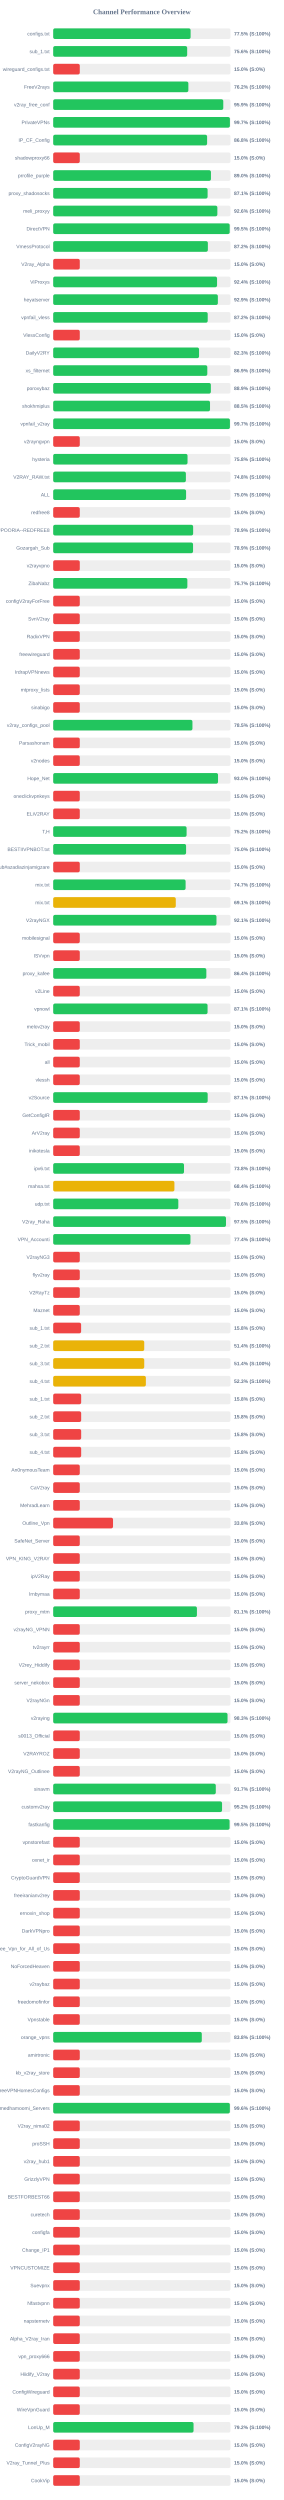
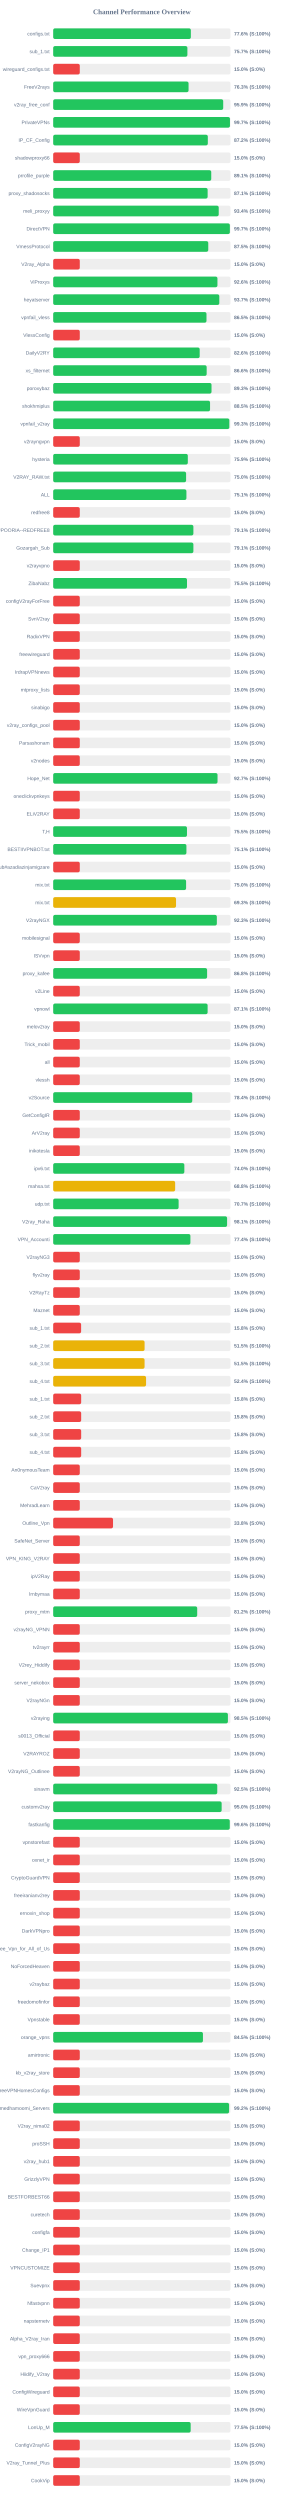
<svg xmlns="http://www.w3.org/2000/svg" width="800" height="7050" version="1.1">
  <style>
        .row { font: 14px Arial; fill: #64748b; }
        .score { font: bold 14px Arial; fill: #64748b; }
    </style>
  <text x="400" y="40" text-anchor="middle" font-size="20px" font-weight="bold" fill="#64748b">Channel Performance Overview</text>
  <rect x="150" y="80" width="500" height="30" fill="#eee" rx="5" />
-   <rect x="150" y="80" width="387.5" height="30" fill="#22c55e" rx="5" />
+   <rect x="150" y="80" width="388.2" height="30" fill="#22c55e" rx="5" />
  <text x="140" y="100" text-anchor="end" class="row">configs.txt</text>
-   <text x="660" y="100" text-anchor="start" class="score">77.5% (S:100%)</text>
+   <text x="660" y="100" text-anchor="start" class="score">77.6% (S:100%)</text>
  <rect x="150" y="130" width="500" height="30" fill="#eee" rx="5" />
-   <rect x="150" y="130" width="377.85" height="30" fill="#22c55e" rx="5" />
+   <rect x="150" y="130" width="378.45" height="30" fill="#22c55e" rx="5" />
  <text x="140" y="150" text-anchor="end" class="row">sub_1.txt</text>
-   <text x="660" y="150" text-anchor="start" class="score">75.6% (S:100%)</text>
+   <text x="660" y="150" text-anchor="start" class="score">75.7% (S:100%)</text>
  <rect x="150" y="180" width="500" height="30" fill="#eee" rx="5" />
  <rect x="150" y="180" width="75.0" height="30" fill="#ef4444" rx="5" />
  <text x="140" y="200" text-anchor="end" class="row">wireguard_configs.txt</text>
  <text x="660" y="200" text-anchor="start" class="score">15.0% (S:0%)</text>
  <rect x="150" y="230" width="500" height="30" fill="#eee" rx="5" />
-   <rect x="150" y="230" width="381.2" height="30" fill="#22c55e" rx="5" />
+   <rect x="150" y="230" width="381.75" height="30" fill="#22c55e" rx="5" />
  <text x="140" y="250" text-anchor="end" class="row">FreeV2rays</text>
-   <text x="660" y="250" text-anchor="start" class="score">76.2% (S:100%)</text>
+   <text x="660" y="250" text-anchor="start" class="score">76.3% (S:100%)</text>
  <rect x="150" y="280" width="500" height="30" fill="#eee" rx="5" />
-   <rect x="150" y="280" width="479.65" height="30" fill="#22c55e" rx="5" />
+   <rect x="150" y="280" width="479.45" height="30" fill="#22c55e" rx="5" />
  <text x="140" y="300" text-anchor="end" class="row">v2ray_free_conf</text>
  <text x="660" y="300" text-anchor="start" class="score">95.9% (S:100%)</text>
  <rect x="150" y="330" width="500" height="30" fill="#eee" rx="5" />
-   <rect x="150" y="330" width="498.35" height="30" fill="#22c55e" rx="5" />
+   <rect x="150" y="330" width="498.5" height="30" fill="#22c55e" rx="5" />
  <text x="140" y="350" text-anchor="end" class="row">PrivateVPNs</text>
  <text x="660" y="350" text-anchor="start" class="score">99.7% (S:100%)</text>
  <rect x="150" y="380" width="500" height="30" fill="#eee" rx="5" />
-   <rect x="150" y="380" width="434.05" height="30" fill="#22c55e" rx="5" />
+   <rect x="150" y="380" width="436.05" height="30" fill="#22c55e" rx="5" />
  <text x="140" y="400" text-anchor="end" class="row">IP_CF_Config</text>
-   <text x="660" y="400" text-anchor="start" class="score">86.8% (S:100%)</text>
+   <text x="660" y="400" text-anchor="start" class="score">87.2% (S:100%)</text>
  <rect x="150" y="430" width="500" height="30" fill="#eee" rx="5" />
  <rect x="150" y="430" width="75.0" height="30" fill="#ef4444" rx="5" />
  <text x="140" y="450" text-anchor="end" class="row">shadowproxy66</text>
  <text x="660" y="450" text-anchor="start" class="score">15.0% (S:0%)</text>
  <rect x="150" y="480" width="500" height="30" fill="#eee" rx="5" />
-   <rect x="150" y="480" width="444.85" height="30" fill="#22c55e" rx="5" />
+   <rect x="150" y="480" width="445.7" height="30" fill="#22c55e" rx="5" />
  <text x="140" y="500" text-anchor="end" class="row">prrofile_purple</text>
-   <text x="660" y="500" text-anchor="start" class="score">89.0% (S:100%)</text>
+   <text x="660" y="500" text-anchor="start" class="score">89.1% (S:100%)</text>
  <rect x="150" y="530" width="500" height="30" fill="#eee" rx="5" />
-   <rect x="150" y="530" width="435.45" height="30" fill="#22c55e" rx="5" />
+   <rect x="150" y="530" width="435.55" height="30" fill="#22c55e" rx="5" />
  <text x="140" y="550" text-anchor="end" class="row">proxy_shadosocks</text>
  <text x="660" y="550" text-anchor="start" class="score">87.1% (S:100%)</text>
  <rect x="150" y="580" width="500" height="30" fill="#eee" rx="5" />
-   <rect x="150" y="580" width="462.95" height="30" fill="#22c55e" rx="5" />
+   <rect x="150" y="580" width="466.8" height="30" fill="#22c55e" rx="5" />
  <text x="140" y="600" text-anchor="end" class="row">meli_proxyy</text>
-   <text x="660" y="600" text-anchor="start" class="score">92.6% (S:100%)</text>
+   <text x="660" y="600" text-anchor="start" class="score">93.4% (S:100%)</text>
  <rect x="150" y="630" width="500" height="30" fill="#eee" rx="5" />
-   <rect x="150" y="630" width="497.75" height="30" fill="#22c55e" rx="5" />
+   <rect x="150" y="630" width="498.25" height="30" fill="#22c55e" rx="5" />
  <text x="140" y="650" text-anchor="end" class="row">DirectVPN</text>
-   <text x="660" y="650" text-anchor="start" class="score">99.5% (S:100%)</text>
+   <text x="660" y="650" text-anchor="start" class="score">99.7% (S:100%)</text>
  <rect x="150" y="680" width="500" height="30" fill="#eee" rx="5" />
-   <rect x="150" y="680" width="436.2" height="30" fill="#22c55e" rx="5" />
+   <rect x="150" y="680" width="437.3" height="30" fill="#22c55e" rx="5" />
  <text x="140" y="700" text-anchor="end" class="row">VmessProtocol</text>
-   <text x="660" y="700" text-anchor="start" class="score">87.2% (S:100%)</text>
+   <text x="660" y="700" text-anchor="start" class="score">87.5% (S:100%)</text>
  <rect x="150" y="730" width="500" height="30" fill="#eee" rx="5" />
  <rect x="150" y="730" width="75.0" height="30" fill="#ef4444" rx="5" />
  <text x="140" y="750" text-anchor="end" class="row">V2ray_Alpha</text>
  <text x="660" y="750" text-anchor="start" class="score">15.0% (S:0%)</text>
  <rect x="150" y="780" width="500" height="30" fill="#eee" rx="5" />
-   <rect x="150" y="780" width="462.1" height="30" fill="#22c55e" rx="5" />
+   <rect x="150" y="780" width="463.2" height="30" fill="#22c55e" rx="5" />
  <text x="140" y="800" text-anchor="end" class="row">ViProxys</text>
-   <text x="660" y="800" text-anchor="start" class="score">92.4% (S:100%)</text>
+   <text x="660" y="800" text-anchor="start" class="score">92.6% (S:100%)</text>
  <rect x="150" y="830" width="500" height="30" fill="#eee" rx="5" />
-   <rect x="150" y="830" width="464.4" height="30" fill="#22c55e" rx="5" />
+   <rect x="150" y="830" width="468.45" height="30" fill="#22c55e" rx="5" />
  <text x="140" y="850" text-anchor="end" class="row">heyatserver</text>
-   <text x="660" y="850" text-anchor="start" class="score">92.9% (S:100%)</text>
+   <text x="660" y="850" text-anchor="start" class="score">93.7% (S:100%)</text>
  <rect x="150" y="880" width="500" height="30" fill="#eee" rx="5" />
-   <rect x="150" y="880" width="435.75" height="30" fill="#22c55e" rx="5" />
+   <rect x="150" y="880" width="432.3" height="30" fill="#22c55e" rx="5" />
  <text x="140" y="900" text-anchor="end" class="row">vpnfail_vless</text>
-   <text x="660" y="900" text-anchor="start" class="score">87.2% (S:100%)</text>
+   <text x="660" y="900" text-anchor="start" class="score">86.5% (S:100%)</text>
  <rect x="150" y="930" width="500" height="30" fill="#eee" rx="5" />
  <rect x="150" y="930" width="75.0" height="30" fill="#ef4444" rx="5" />
  <text x="140" y="950" text-anchor="end" class="row">VlessConfig</text>
  <text x="660" y="950" text-anchor="start" class="score">15.0% (S:0%)</text>
  <rect x="150" y="980" width="500" height="30" fill="#eee" rx="5" />
-   <rect x="150" y="980" width="411.35" height="30" fill="#22c55e" rx="5" />
+   <rect x="150" y="980" width="413.15" height="30" fill="#22c55e" rx="5" />
  <text x="140" y="1000" text-anchor="end" class="row">DailyV2RY</text>
-   <text x="660" y="1000" text-anchor="start" class="score">82.3% (S:100%)</text>
+   <text x="660" y="1000" text-anchor="start" class="score">82.6% (S:100%)</text>
  <rect x="150" y="1030" width="500" height="30" fill="#eee" rx="5" />
-   <rect x="150" y="1030" width="434.6" height="30" fill="#22c55e" rx="5" />
+   <rect x="150" y="1030" width="432.8" height="30" fill="#22c55e" rx="5" />
  <text x="140" y="1050" text-anchor="end" class="row">xs_filternet</text>
-   <text x="660" y="1050" text-anchor="start" class="score">86.9% (S:100%)</text>
+   <text x="660" y="1050" text-anchor="start" class="score">86.6% (S:100%)</text>
  <rect x="150" y="1080" width="500" height="30" fill="#eee" rx="5" />
-   <rect x="150" y="1080" width="444.6" height="30" fill="#22c55e" rx="5" />
+   <rect x="150" y="1080" width="446.5" height="30" fill="#22c55e" rx="5" />
  <text x="140" y="1100" text-anchor="end" class="row">poroxybaz</text>
-   <text x="660" y="1100" text-anchor="start" class="score">88.9% (S:100%)</text>
+   <text x="660" y="1100" text-anchor="start" class="score">89.3% (S:100%)</text>
  <rect x="150" y="1130" width="500" height="30" fill="#eee" rx="5" />
-   <rect x="150" y="1130" width="442.25" height="30" fill="#22c55e" rx="5" />
+   <rect x="150" y="1130" width="442.35" height="30" fill="#22c55e" rx="5" />
  <text x="140" y="1150" text-anchor="end" class="row">shokhmiplus</text>
  <text x="660" y="1150" text-anchor="start" class="score">88.5% (S:100%)</text>
  <rect x="150" y="1180" width="500" height="30" fill="#eee" rx="5" />
-   <rect x="150" y="1180" width="498.4" height="30" fill="#22c55e" rx="5" />
+   <rect x="150" y="1180" width="496.7" height="30" fill="#22c55e" rx="5" />
  <text x="140" y="1200" text-anchor="end" class="row">vpnfail_v2ray</text>
-   <text x="660" y="1200" text-anchor="start" class="score">99.7% (S:100%)</text>
+   <text x="660" y="1200" text-anchor="start" class="score">99.3% (S:100%)</text>
  <rect x="150" y="1230" width="500" height="30" fill="#eee" rx="5" />
  <rect x="150" y="1230" width="75.0" height="30" fill="#ef4444" rx="5" />
  <text x="140" y="1250" text-anchor="end" class="row">v2rayngvpn</text>
  <text x="660" y="1250" text-anchor="start" class="score">15.0% (S:0%)</text>
  <rect x="150" y="1280" width="500" height="30" fill="#eee" rx="5" />
-   <rect x="150" y="1280" width="378.85" height="30" fill="#22c55e" rx="5" />
+   <rect x="150" y="1280" width="379.65" height="30" fill="#22c55e" rx="5" />
  <text x="140" y="1300" text-anchor="end" class="row">hysteria</text>
-   <text x="660" y="1300" text-anchor="start" class="score">75.8% (S:100%)</text>
+   <text x="660" y="1300" text-anchor="start" class="score">75.9% (S:100%)</text>
  <rect x="150" y="1330" width="500" height="30" fill="#eee" rx="5" />
-   <rect x="150" y="1330" width="374.2" height="30" fill="#22c55e" rx="5" />
+   <rect x="150" y="1330" width="374.8" height="30" fill="#22c55e" rx="5" />
  <text x="140" y="1350" text-anchor="end" class="row">V2RAY_RAW.txt</text>
-   <text x="660" y="1350" text-anchor="start" class="score">74.8% (S:100%)</text>
+   <text x="660" y="1350" text-anchor="start" class="score">75.0% (S:100%)</text>
  <rect x="150" y="1380" width="500" height="30" fill="#eee" rx="5" />
-   <rect x="150" y="1380" width="374.75" height="30" fill="#22c55e" rx="5" />
+   <rect x="150" y="1380" width="375.7" height="30" fill="#22c55e" rx="5" />
  <text x="140" y="1400" text-anchor="end" class="row">ALL</text>
-   <text x="660" y="1400" text-anchor="start" class="score">75.0% (S:100%)</text>
+   <text x="660" y="1400" text-anchor="start" class="score">75.1% (S:100%)</text>
  <rect x="150" y="1430" width="500" height="30" fill="#eee" rx="5" />
  <rect x="150" y="1430" width="75.0" height="30" fill="#ef4444" rx="5" />
  <text x="140" y="1450" text-anchor="end" class="row">redfree8</text>
  <text x="660" y="1450" text-anchor="start" class="score">15.0% (S:0%)</text>
  <rect x="150" y="1480" width="500" height="30" fill="#eee" rx="5" />
-   <rect x="150" y="1480" width="394.65" height="30" fill="#22c55e" rx="5" />
+   <rect x="150" y="1480" width="395.35" height="30" fill="#22c55e" rx="5" />
  <text x="140" y="1500" text-anchor="end" class="row">POORIA--REDFREE8.txt#POORIA--REDFREE8</text>
-   <text x="660" y="1500" text-anchor="start" class="score">78.9% (S:100%)</text>
+   <text x="660" y="1500" text-anchor="start" class="score">79.1% (S:100%)</text>
  <rect x="150" y="1530" width="500" height="30" fill="#eee" rx="5" />
-   <rect x="150" y="1530" width="394.4" height="30" fill="#22c55e" rx="5" />
+   <rect x="150" y="1530" width="395.35" height="30" fill="#22c55e" rx="5" />
  <text x="140" y="1550" text-anchor="end" class="row">Gozargah_Sub</text>
-   <text x="660" y="1550" text-anchor="start" class="score">78.9% (S:100%)</text>
+   <text x="660" y="1550" text-anchor="start" class="score">79.1% (S:100%)</text>
  <rect x="150" y="1580" width="500" height="30" fill="#eee" rx="5" />
  <rect x="150" y="1580" width="75.0" height="30" fill="#ef4444" rx="5" />
  <text x="140" y="1600" text-anchor="end" class="row">v2rayvpno</text>
  <text x="660" y="1600" text-anchor="start" class="score">15.0% (S:0%)</text>
  <rect x="150" y="1630" width="500" height="30" fill="#eee" rx="5" />
-   <rect x="150" y="1630" width="378.35" height="30" fill="#22c55e" rx="5" />
+   <rect x="150" y="1630" width="377.35" height="30" fill="#22c55e" rx="5" />
  <text x="140" y="1650" text-anchor="end" class="row">ZibaNabz</text>
-   <text x="660" y="1650" text-anchor="start" class="score">75.7% (S:100%)</text>
+   <text x="660" y="1650" text-anchor="start" class="score">75.5% (S:100%)</text>
  <rect x="150" y="1680" width="500" height="30" fill="#eee" rx="5" />
  <rect x="150" y="1680" width="75.0" height="30" fill="#ef4444" rx="5" />
  <text x="140" y="1700" text-anchor="end" class="row">configV2rayForFree</text>
  <text x="660" y="1700" text-anchor="start" class="score">15.0% (S:0%)</text>
  <rect x="150" y="1730" width="500" height="30" fill="#eee" rx="5" />
  <rect x="150" y="1730" width="75.0" height="30" fill="#ef4444" rx="5" />
  <text x="140" y="1750" text-anchor="end" class="row">SvnV2ray</text>
  <text x="660" y="1750" text-anchor="start" class="score">15.0% (S:0%)</text>
  <rect x="150" y="1780" width="500" height="30" fill="#eee" rx="5" />
  <rect x="150" y="1780" width="75.0" height="30" fill="#ef4444" rx="5" />
  <text x="140" y="1800" text-anchor="end" class="row">RadixVPN</text>
  <text x="660" y="1800" text-anchor="start" class="score">15.0% (S:0%)</text>
  <rect x="150" y="1830" width="500" height="30" fill="#eee" rx="5" />
  <rect x="150" y="1830" width="75.0" height="30" fill="#ef4444" rx="5" />
  <text x="140" y="1850" text-anchor="end" class="row">freewireguard</text>
  <text x="660" y="1850" text-anchor="start" class="score">15.0% (S:0%)</text>
  <rect x="150" y="1880" width="500" height="30" fill="#eee" rx="5" />
  <rect x="150" y="1880" width="75.0" height="30" fill="#ef4444" rx="5" />
  <text x="140" y="1900" text-anchor="end" class="row">IrdrapVPNnews</text>
  <text x="660" y="1900" text-anchor="start" class="score">15.0% (S:0%)</text>
  <rect x="150" y="1930" width="500" height="30" fill="#eee" rx="5" />
  <rect x="150" y="1930" width="75.0" height="30" fill="#ef4444" rx="5" />
  <text x="140" y="1950" text-anchor="end" class="row">mtproxy_lists</text>
  <text x="660" y="1950" text-anchor="start" class="score">15.0% (S:0%)</text>
  <rect x="150" y="1980" width="500" height="30" fill="#eee" rx="5" />
  <rect x="150" y="1980" width="75.0" height="30" fill="#ef4444" rx="5" />
  <text x="140" y="2000" text-anchor="end" class="row">sinabigo</text>
  <text x="660" y="2000" text-anchor="start" class="score">15.0% (S:0%)</text>
  <rect x="150" y="2030" width="500" height="30" fill="#eee" rx="5" />
-   <rect x="150" y="2030" width="392.7" height="30" fill="#22c55e" rx="5" />
+   <rect x="150" y="2030" width="75.0" height="30" fill="#ef4444" rx="5" />
  <text x="140" y="2050" text-anchor="end" class="row">v2ray_configs_pool</text>
-   <text x="660" y="2050" text-anchor="start" class="score">78.5% (S:100%)</text>
+   <text x="660" y="2050" text-anchor="start" class="score">15.0% (S:0%)</text>
  <rect x="150" y="2080" width="500" height="30" fill="#eee" rx="5" />
  <rect x="150" y="2080" width="75.0" height="30" fill="#ef4444" rx="5" />
  <text x="140" y="2100" text-anchor="end" class="row">Parsashonam</text>
  <text x="660" y="2100" text-anchor="start" class="score">15.0% (S:0%)</text>
  <rect x="150" y="2130" width="500" height="30" fill="#eee" rx="5" />
  <rect x="150" y="2130" width="75.0" height="30" fill="#ef4444" rx="5" />
  <text x="140" y="2150" text-anchor="end" class="row">v2nodes</text>
  <text x="660" y="2150" text-anchor="start" class="score">15.0% (S:0%)</text>
  <rect x="150" y="2180" width="500" height="30" fill="#eee" rx="5" />
-   <rect x="150" y="2180" width="464.85" height="30" fill="#22c55e" rx="5" />
+   <rect x="150" y="2180" width="463.45" height="30" fill="#22c55e" rx="5" />
  <text x="140" y="2200" text-anchor="end" class="row">Hope_Net</text>
-   <text x="660" y="2200" text-anchor="start" class="score">93.0% (S:100%)</text>
+   <text x="660" y="2200" text-anchor="start" class="score">92.7% (S:100%)</text>
  <rect x="150" y="2230" width="500" height="30" fill="#eee" rx="5" />
  <rect x="150" y="2230" width="75.0" height="30" fill="#ef4444" rx="5" />
  <text x="140" y="2250" text-anchor="end" class="row">oneclickvpnkeys</text>
  <text x="660" y="2250" text-anchor="start" class="score">15.0% (S:0%)</text>
  <rect x="150" y="2280" width="500" height="30" fill="#eee" rx="5" />
  <rect x="150" y="2280" width="75.0" height="30" fill="#ef4444" rx="5" />
  <text x="140" y="2300" text-anchor="end" class="row">ELiV2RAY</text>
  <text x="660" y="2300" text-anchor="start" class="score">15.0% (S:0%)</text>
  <rect x="150" y="2330" width="500" height="30" fill="#eee" rx="5" />
-   <rect x="150" y="2330" width="376.2" height="30" fill="#22c55e" rx="5" />
+   <rect x="150" y="2330" width="377.3" height="30" fill="#22c55e" rx="5" />
  <text x="140" y="2350" text-anchor="end" class="row">T,H</text>
-   <text x="660" y="2350" text-anchor="start" class="score">75.2% (S:100%)</text>
+   <text x="660" y="2350" text-anchor="start" class="score">75.5% (S:100%)</text>
  <rect x="150" y="2380" width="500" height="30" fill="#eee" rx="5" />
-   <rect x="150" y="2380" width="374.75" height="30" fill="#22c55e" rx="5" />
+   <rect x="150" y="2380" width="375.7" height="30" fill="#22c55e" rx="5" />
  <text x="140" y="2400" text-anchor="end" class="row">BESTIIVPNBOT.txt</text>
-   <text x="660" y="2400" text-anchor="start" class="score">75.0% (S:100%)</text>
+   <text x="660" y="2400" text-anchor="start" class="score">75.1% (S:100%)</text>
  <rect x="150" y="2430" width="500" height="30" fill="#eee" rx="5" />
  <rect x="150" y="2430" width="75.0" height="30" fill="#ef4444" rx="5" />
  <text x="140" y="2450" text-anchor="end" class="row">Sub#azadiazinjamigzare</text>
  <text x="660" y="2450" text-anchor="start" class="score">15.0% (S:0%)</text>
  <rect x="150" y="2480" width="500" height="30" fill="#eee" rx="5" />
-   <rect x="150" y="2480" width="373.4" height="30" fill="#22c55e" rx="5" />
+   <rect x="150" y="2480" width="374.8" height="30" fill="#22c55e" rx="5" />
  <text x="140" y="2500" text-anchor="end" class="row">mix.txt</text>
-   <text x="660" y="2500" text-anchor="start" class="score">74.7% (S:100%)</text>
+   <text x="660" y="2500" text-anchor="start" class="score">75.0% (S:100%)</text>
  <rect x="150" y="2530" width="500" height="30" fill="#eee" rx="5" />
-   <rect x="150" y="2530" width="345.7" height="30" fill="#eab308" rx="5" />
+   <rect x="150" y="2530" width="346.4" height="30" fill="#eab308" rx="5" />
  <text x="140" y="2550" text-anchor="end" class="row">mix.txt</text>
-   <text x="660" y="2550" text-anchor="start" class="score">69.1% (S:100%)</text>
+   <text x="660" y="2550" text-anchor="start" class="score">69.3% (S:100%)</text>
  <rect x="150" y="2580" width="500" height="30" fill="#eee" rx="5" />
-   <rect x="150" y="2580" width="460.45" height="30" fill="#22c55e" rx="5" />
+   <rect x="150" y="2580" width="461.5" height="30" fill="#22c55e" rx="5" />
  <text x="140" y="2600" text-anchor="end" class="row">V2rayNGX</text>
-   <text x="660" y="2600" text-anchor="start" class="score">92.1% (S:100%)</text>
+   <text x="660" y="2600" text-anchor="start" class="score">92.3% (S:100%)</text>
  <rect x="150" y="2630" width="500" height="30" fill="#eee" rx="5" />
  <rect x="150" y="2630" width="75.0" height="30" fill="#ef4444" rx="5" />
  <text x="140" y="2650" text-anchor="end" class="row">mobilesignal</text>
  <text x="660" y="2650" text-anchor="start" class="score">15.0% (S:0%)</text>
  <rect x="150" y="2680" width="500" height="30" fill="#eee" rx="5" />
  <rect x="150" y="2680" width="75.0" height="30" fill="#ef4444" rx="5" />
  <text x="140" y="2700" text-anchor="end" class="row">ISVvpn</text>
  <text x="660" y="2700" text-anchor="start" class="score">15.0% (S:0%)</text>
  <rect x="150" y="2730" width="500" height="30" fill="#eee" rx="5" />
-   <rect x="150" y="2730" width="431.9" height="30" fill="#22c55e" rx="5" />
+   <rect x="150" y="2730" width="434.05" height="30" fill="#22c55e" rx="5" />
  <text x="140" y="2750" text-anchor="end" class="row">proxy_kafee</text>
-   <text x="660" y="2750" text-anchor="start" class="score">86.4% (S:100%)</text>
+   <text x="660" y="2750" text-anchor="start" class="score">86.8% (S:100%)</text>
  <rect x="150" y="2780" width="500" height="30" fill="#eee" rx="5" />
  <rect x="150" y="2780" width="75.0" height="30" fill="#ef4444" rx="5" />
  <text x="140" y="2800" text-anchor="end" class="row">v2Line</text>
  <text x="660" y="2800" text-anchor="start" class="score">15.0% (S:0%)</text>
  <rect x="150" y="2830" width="500" height="30" fill="#eee" rx="5" />
-   <rect x="150" y="2830" width="435.35" height="30" fill="#22c55e" rx="5" />
+   <rect x="150" y="2830" width="435.5" height="30" fill="#22c55e" rx="5" />
  <text x="140" y="2850" text-anchor="end" class="row">vpnowl</text>
  <text x="660" y="2850" text-anchor="start" class="score">87.1% (S:100%)</text>
  <rect x="150" y="2880" width="500" height="30" fill="#eee" rx="5" />
  <rect x="150" y="2880" width="75.0" height="30" fill="#ef4444" rx="5" />
  <text x="140" y="2900" text-anchor="end" class="row">melov2ray</text>
  <text x="660" y="2900" text-anchor="start" class="score">15.0% (S:0%)</text>
  <rect x="150" y="2930" width="500" height="30" fill="#eee" rx="5" />
  <rect x="150" y="2930" width="75.0" height="30" fill="#ef4444" rx="5" />
  <text x="140" y="2950" text-anchor="end" class="row">Trick_mobil</text>
  <text x="660" y="2950" text-anchor="start" class="score">15.0% (S:0%)</text>
  <rect x="150" y="2980" width="500" height="30" fill="#eee" rx="5" />
  <rect x="150" y="2980" width="75.0" height="30" fill="#ef4444" rx="5" />
  <text x="140" y="3000" text-anchor="end" class="row">all</text>
  <text x="660" y="3000" text-anchor="start" class="score">15.0% (S:0%)</text>
  <rect x="150" y="3030" width="500" height="30" fill="#eee" rx="5" />
  <rect x="150" y="3030" width="75.0" height="30" fill="#ef4444" rx="5" />
  <text x="140" y="3050" text-anchor="end" class="row">vlessh</text>
  <text x="660" y="3050" text-anchor="start" class="score">15.0% (S:0%)</text>
  <rect x="150" y="3080" width="500" height="30" fill="#eee" rx="5" />
-   <rect x="150" y="3080" width="435.65" height="30" fill="#22c55e" rx="5" />
+   <rect x="150" y="3080" width="392.15" height="30" fill="#22c55e" rx="5" />
  <text x="140" y="3100" text-anchor="end" class="row">v2Source</text>
-   <text x="660" y="3100" text-anchor="start" class="score">87.1% (S:100%)</text>
+   <text x="660" y="3100" text-anchor="start" class="score">78.4% (S:100%)</text>
  <rect x="150" y="3130" width="500" height="30" fill="#eee" rx="5" />
  <rect x="150" y="3130" width="75.0" height="30" fill="#ef4444" rx="5" />
  <text x="140" y="3150" text-anchor="end" class="row">GetConfigIR</text>
  <text x="660" y="3150" text-anchor="start" class="score">15.0% (S:0%)</text>
  <rect x="150" y="3180" width="500" height="30" fill="#eee" rx="5" />
  <rect x="150" y="3180" width="75.0" height="30" fill="#ef4444" rx="5" />
  <text x="140" y="3200" text-anchor="end" class="row">ArV2ray</text>
  <text x="660" y="3200" text-anchor="start" class="score">15.0% (S:0%)</text>
  <rect x="150" y="3230" width="500" height="30" fill="#eee" rx="5" />
  <rect x="150" y="3230" width="75.0" height="30" fill="#ef4444" rx="5" />
  <text x="140" y="3250" text-anchor="end" class="row">inikotesla</text>
  <text x="660" y="3250" text-anchor="start" class="score">15.0% (S:0%)</text>
  <rect x="150" y="3280" width="500" height="30" fill="#eee" rx="5" />
-   <rect x="150" y="3280" width="368.9" height="30" fill="#22c55e" rx="5" />
+   <rect x="150" y="3280" width="369.85" height="30" fill="#22c55e" rx="5" />
  <text x="140" y="3300" text-anchor="end" class="row">ipv6.txt</text>
-   <text x="660" y="3300" text-anchor="start" class="score">73.8% (S:100%)</text>
+   <text x="660" y="3300" text-anchor="start" class="score">74.0% (S:100%)</text>
  <rect x="150" y="3330" width="500" height="30" fill="#eee" rx="5" />
-   <rect x="150" y="3330" width="341.85" height="30" fill="#eab308" rx="5" />
+   <rect x="150" y="3330" width="343.9" height="30" fill="#eab308" rx="5" />
  <text x="140" y="3350" text-anchor="end" class="row">mahsa.txt</text>
-   <text x="660" y="3350" text-anchor="start" class="score">68.4% (S:100%)</text>
+   <text x="660" y="3350" text-anchor="start" class="score">68.8% (S:100%)</text>
  <rect x="150" y="3380" width="500" height="30" fill="#eee" rx="5" />
-   <rect x="150" y="3380" width="352.85" height="30" fill="#22c55e" rx="5" />
+   <rect x="150" y="3380" width="353.7" height="30" fill="#22c55e" rx="5" />
  <text x="140" y="3400" text-anchor="end" class="row">udp.txt</text>
-   <text x="660" y="3400" text-anchor="start" class="score">70.6% (S:100%)</text>
+   <text x="660" y="3400" text-anchor="start" class="score">70.7% (S:100%)</text>
  <rect x="150" y="3430" width="500" height="30" fill="#eee" rx="5" />
-   <rect x="150" y="3430" width="487.3" height="30" fill="#22c55e" rx="5" />
+   <rect x="150" y="3430" width="490.4" height="30" fill="#22c55e" rx="5" />
  <text x="140" y="3450" text-anchor="end" class="row">V2ray_Raha</text>
-   <text x="660" y="3450" text-anchor="start" class="score">97.5% (S:100%)</text>
+   <text x="660" y="3450" text-anchor="start" class="score">98.1% (S:100%)</text>
  <rect x="150" y="3480" width="500" height="30" fill="#eee" rx="5" />
-   <rect x="150" y="3480" width="387.1" height="30" fill="#22c55e" rx="5" />
+   <rect x="150" y="3480" width="386.95" height="30" fill="#22c55e" rx="5" />
  <text x="140" y="3500" text-anchor="end" class="row">VPN_Accounti</text>
  <text x="660" y="3500" text-anchor="start" class="score">77.4% (S:100%)</text>
  <rect x="150" y="3530" width="500" height="30" fill="#eee" rx="5" />
  <rect x="150" y="3530" width="75.0" height="30" fill="#ef4444" rx="5" />
  <text x="140" y="3550" text-anchor="end" class="row">V2rayNG3</text>
  <text x="660" y="3550" text-anchor="start" class="score">15.0% (S:0%)</text>
  <rect x="150" y="3580" width="500" height="30" fill="#eee" rx="5" />
  <rect x="150" y="3580" width="75.0" height="30" fill="#ef4444" rx="5" />
  <text x="140" y="3600" text-anchor="end" class="row">flyv2ray</text>
  <text x="660" y="3600" text-anchor="start" class="score">15.0% (S:0%)</text>
  <rect x="150" y="3630" width="500" height="30" fill="#eee" rx="5" />
  <rect x="150" y="3630" width="75.0" height="30" fill="#ef4444" rx="5" />
  <text x="140" y="3650" text-anchor="end" class="row">V2RayTz</text>
  <text x="660" y="3650" text-anchor="start" class="score">15.0% (S:0%)</text>
  <rect x="150" y="3680" width="500" height="30" fill="#eee" rx="5" />
  <rect x="150" y="3680" width="75.0" height="30" fill="#ef4444" rx="5" />
  <text x="140" y="3700" text-anchor="end" class="row">Maznet</text>
  <text x="660" y="3700" text-anchor="start" class="score">15.0% (S:0%)</text>
  <rect x="150" y="3730" width="500" height="30" fill="#eee" rx="5" />
  <rect x="150" y="3730" width="78.75" height="30" fill="#ef4444" rx="5" />
  <text x="140" y="3750" text-anchor="end" class="row">sub_1.txt</text>
  <text x="660" y="3750" text-anchor="start" class="score">15.8% (S:0%)</text>
  <rect x="150" y="3780" width="500" height="30" fill="#eee" rx="5" />
-   <rect x="150" y="3780" width="256.75" height="30" fill="#eab308" rx="5" />
+   <rect x="150" y="3780" width="257.75" height="30" fill="#eab308" rx="5" />
  <text x="140" y="3800" text-anchor="end" class="row">sub_2.txt</text>
-   <text x="660" y="3800" text-anchor="start" class="score">51.4% (S:100%)</text>
+   <text x="660" y="3800" text-anchor="start" class="score">51.5% (S:100%)</text>
  <rect x="150" y="3830" width="500" height="30" fill="#eee" rx="5" />
-   <rect x="150" y="3830" width="256.75" height="30" fill="#eab308" rx="5" />
+   <rect x="150" y="3830" width="257.7" height="30" fill="#eab308" rx="5" />
  <text x="140" y="3850" text-anchor="end" class="row">sub_3.txt</text>
-   <text x="660" y="3850" text-anchor="start" class="score">51.4% (S:100%)</text>
+   <text x="660" y="3850" text-anchor="start" class="score">51.5% (S:100%)</text>
  <rect x="150" y="3880" width="500" height="30" fill="#eee" rx="5" />
-   <rect x="150" y="3880" width="261.35" height="30" fill="#eab308" rx="5" />
+   <rect x="150" y="3880" width="261.9" height="30" fill="#eab308" rx="5" />
  <text x="140" y="3900" text-anchor="end" class="row">sub_4.txt</text>
-   <text x="660" y="3900" text-anchor="start" class="score">52.3% (S:100%)</text>
+   <text x="660" y="3900" text-anchor="start" class="score">52.4% (S:100%)</text>
  <rect x="150" y="3930" width="500" height="30" fill="#eee" rx="5" />
  <rect x="150" y="3930" width="78.9" height="30" fill="#ef4444" rx="5" />
  <text x="140" y="3950" text-anchor="end" class="row">sub_1.txt</text>
  <text x="660" y="3950" text-anchor="start" class="score">15.8% (S:0%)</text>
  <rect x="150" y="3980" width="500" height="30" fill="#eee" rx="5" />
  <rect x="150" y="3980" width="78.9" height="30" fill="#ef4444" rx="5" />
  <text x="140" y="4000" text-anchor="end" class="row">sub_2.txt</text>
  <text x="660" y="4000" text-anchor="start" class="score">15.8% (S:0%)</text>
  <rect x="150" y="4030" width="500" height="30" fill="#eee" rx="5" />
  <rect x="150" y="4030" width="78.9" height="30" fill="#ef4444" rx="5" />
  <text x="140" y="4050" text-anchor="end" class="row">sub_3.txt</text>
  <text x="660" y="4050" text-anchor="start" class="score">15.8% (S:0%)</text>
  <rect x="150" y="4080" width="500" height="30" fill="#eee" rx="5" />
  <rect x="150" y="4080" width="78.9" height="30" fill="#ef4444" rx="5" />
  <text x="140" y="4100" text-anchor="end" class="row">sub_4.txt</text>
  <text x="660" y="4100" text-anchor="start" class="score">15.8% (S:0%)</text>
  <rect x="150" y="4130" width="500" height="30" fill="#eee" rx="5" />
  <rect x="150" y="4130" width="75.0" height="30" fill="#ef4444" rx="5" />
  <text x="140" y="4150" text-anchor="end" class="row">An0nymousTeam</text>
  <text x="660" y="4150" text-anchor="start" class="score">15.0% (S:0%)</text>
  <rect x="150" y="4180" width="500" height="30" fill="#eee" rx="5" />
  <rect x="150" y="4180" width="75.0" height="30" fill="#ef4444" rx="5" />
  <text x="140" y="4200" text-anchor="end" class="row">CaV2ray</text>
  <text x="660" y="4200" text-anchor="start" class="score">15.0% (S:0%)</text>
  <rect x="150" y="4230" width="500" height="30" fill="#eee" rx="5" />
  <rect x="150" y="4230" width="75.0" height="30" fill="#ef4444" rx="5" />
  <text x="140" y="4250" text-anchor="end" class="row">MehradLearn</text>
  <text x="660" y="4250" text-anchor="start" class="score">15.0% (S:0%)</text>
  <rect x="150" y="4280" width="500" height="30" fill="#eee" rx="5" />
  <rect x="150" y="4280" width="168.75" height="30" fill="#ef4444" rx="5" />
  <text x="140" y="4300" text-anchor="end" class="row">Outline_Vpn</text>
  <text x="660" y="4300" text-anchor="start" class="score">33.8% (S:0%)</text>
  <rect x="150" y="4330" width="500" height="30" fill="#eee" rx="5" />
  <rect x="150" y="4330" width="75.0" height="30" fill="#ef4444" rx="5" />
  <text x="140" y="4350" text-anchor="end" class="row">SafeNet_Server</text>
  <text x="660" y="4350" text-anchor="start" class="score">15.0% (S:0%)</text>
  <rect x="150" y="4380" width="500" height="30" fill="#eee" rx="5" />
  <rect x="150" y="4380" width="75.0" height="30" fill="#ef4444" rx="5" />
  <text x="140" y="4400" text-anchor="end" class="row">VPN_KING_V2RAY</text>
  <text x="660" y="4400" text-anchor="start" class="score">15.0% (S:0%)</text>
  <rect x="150" y="4430" width="500" height="30" fill="#eee" rx="5" />
  <rect x="150" y="4430" width="75.0" height="30" fill="#ef4444" rx="5" />
  <text x="140" y="4450" text-anchor="end" class="row">ipV2Ray</text>
  <text x="660" y="4450" text-anchor="start" class="score">15.0% (S:0%)</text>
  <rect x="150" y="4480" width="500" height="30" fill="#eee" rx="5" />
  <rect x="150" y="4480" width="75.0" height="30" fill="#ef4444" rx="5" />
  <text x="140" y="4500" text-anchor="end" class="row">lrnbymaa</text>
  <text x="660" y="4500" text-anchor="start" class="score">15.0% (S:0%)</text>
  <rect x="150" y="4530" width="500" height="30" fill="#eee" rx="5" />
-   <rect x="150" y="4530" width="405.35" height="30" fill="#22c55e" rx="5" />
+   <rect x="150" y="4530" width="406.1" height="30" fill="#22c55e" rx="5" />
  <text x="140" y="4550" text-anchor="end" class="row">proxy_mtm</text>
-   <text x="660" y="4550" text-anchor="start" class="score">81.1% (S:100%)</text>
+   <text x="660" y="4550" text-anchor="start" class="score">81.2% (S:100%)</text>
  <rect x="150" y="4580" width="500" height="30" fill="#eee" rx="5" />
  <rect x="150" y="4580" width="75.0" height="30" fill="#ef4444" rx="5" />
  <text x="140" y="4600" text-anchor="end" class="row">v2rayNG_VPNN</text>
  <text x="660" y="4600" text-anchor="start" class="score">15.0% (S:0%)</text>
  <rect x="150" y="4630" width="500" height="30" fill="#eee" rx="5" />
  <rect x="150" y="4630" width="75.0" height="30" fill="#ef4444" rx="5" />
  <text x="140" y="4650" text-anchor="end" class="row">tv2rayrr</text>
  <text x="660" y="4650" text-anchor="start" class="score">15.0% (S:0%)</text>
  <rect x="150" y="4680" width="500" height="30" fill="#eee" rx="5" />
  <rect x="150" y="4680" width="75.0" height="30" fill="#ef4444" rx="5" />
  <text x="140" y="4700" text-anchor="end" class="row">V2rey_Hiddify</text>
  <text x="660" y="4700" text-anchor="start" class="score">15.0% (S:0%)</text>
  <rect x="150" y="4730" width="500" height="30" fill="#eee" rx="5" />
  <rect x="150" y="4730" width="75.0" height="30" fill="#ef4444" rx="5" />
  <text x="140" y="4750" text-anchor="end" class="row">server_nekobox</text>
  <text x="660" y="4750" text-anchor="start" class="score">15.0% (S:0%)</text>
  <rect x="150" y="4780" width="500" height="30" fill="#eee" rx="5" />
  <rect x="150" y="4780" width="75.0" height="30" fill="#ef4444" rx="5" />
  <text x="140" y="4800" text-anchor="end" class="row">V2rayNGn</text>
  <text x="660" y="4800" text-anchor="start" class="score">15.0% (S:0%)</text>
  <rect x="150" y="4830" width="500" height="30" fill="#eee" rx="5" />
-   <rect x="150" y="4830" width="491.65" height="30" fill="#22c55e" rx="5" />
+   <rect x="150" y="4830" width="492.7" height="30" fill="#22c55e" rx="5" />
  <text x="140" y="4850" text-anchor="end" class="row">v2raying</text>
-   <text x="660" y="4850" text-anchor="start" class="score">98.3% (S:100%)</text>
+   <text x="660" y="4850" text-anchor="start" class="score">98.5% (S:100%)</text>
  <rect x="150" y="4880" width="500" height="30" fill="#eee" rx="5" />
  <rect x="150" y="4880" width="75.0" height="30" fill="#ef4444" rx="5" />
  <text x="140" y="4900" text-anchor="end" class="row">s0013_Official</text>
  <text x="660" y="4900" text-anchor="start" class="score">15.0% (S:0%)</text>
  <rect x="150" y="4930" width="500" height="30" fill="#eee" rx="5" />
  <rect x="150" y="4930" width="75.0" height="30" fill="#ef4444" rx="5" />
  <text x="140" y="4950" text-anchor="end" class="row">V2RAYROZ</text>
  <text x="660" y="4950" text-anchor="start" class="score">15.0% (S:0%)</text>
  <rect x="150" y="4980" width="500" height="30" fill="#eee" rx="5" />
  <rect x="150" y="4980" width="75.0" height="30" fill="#ef4444" rx="5" />
  <text x="140" y="5000" text-anchor="end" class="row">V2rayNG_Outlinee</text>
  <text x="660" y="5000" text-anchor="start" class="score">15.0% (S:0%)</text>
  <rect x="150" y="5030" width="500" height="30" fill="#eee" rx="5" />
-   <rect x="150" y="5030" width="458.55" height="30" fill="#22c55e" rx="5" />
+   <rect x="150" y="5030" width="462.7" height="30" fill="#22c55e" rx="5" />
  <text x="140" y="5050" text-anchor="end" class="row">sinavm</text>
-   <text x="660" y="5050" text-anchor="start" class="score">91.7% (S:100%)</text>
+   <text x="660" y="5050" text-anchor="start" class="score">92.5% (S:100%)</text>
  <rect x="150" y="5080" width="500" height="30" fill="#eee" rx="5" />
-   <rect x="150" y="5080" width="476.2" height="30" fill="#22c55e" rx="5" />
+   <rect x="150" y="5080" width="475.05" height="30" fill="#22c55e" rx="5" />
  <text x="140" y="5100" text-anchor="end" class="row">customv2ray</text>
-   <text x="660" y="5100" text-anchor="start" class="score">95.2% (S:100%)</text>
+   <text x="660" y="5100" text-anchor="start" class="score">95.0% (S:100%)</text>
  <rect x="150" y="5130" width="500" height="30" fill="#eee" rx="5" />
-   <rect x="150" y="5130" width="497.4" height="30" fill="#22c55e" rx="5" />
+   <rect x="150" y="5130" width="497.95" height="30" fill="#22c55e" rx="5" />
  <text x="140" y="5150" text-anchor="end" class="row">fastkanfig</text>
-   <text x="660" y="5150" text-anchor="start" class="score">99.5% (S:100%)</text>
+   <text x="660" y="5150" text-anchor="start" class="score">99.6% (S:100%)</text>
  <rect x="150" y="5180" width="500" height="30" fill="#eee" rx="5" />
  <rect x="150" y="5180" width="75.0" height="30" fill="#ef4444" rx="5" />
  <text x="140" y="5200" text-anchor="end" class="row">vpnstorefast</text>
  <text x="660" y="5200" text-anchor="start" class="score">15.0% (S:0%)</text>
  <rect x="150" y="5230" width="500" height="30" fill="#eee" rx="5" />
  <rect x="150" y="5230" width="75.0" height="30" fill="#ef4444" rx="5" />
  <text x="140" y="5250" text-anchor="end" class="row">oxnet_ir</text>
  <text x="660" y="5250" text-anchor="start" class="score">15.0% (S:0%)</text>
  <rect x="150" y="5280" width="500" height="30" fill="#eee" rx="5" />
  <rect x="150" y="5280" width="75.0" height="30" fill="#ef4444" rx="5" />
  <text x="140" y="5300" text-anchor="end" class="row">CryptoGuardVPN</text>
  <text x="660" y="5300" text-anchor="start" class="score">15.0% (S:0%)</text>
  <rect x="150" y="5330" width="500" height="30" fill="#eee" rx="5" />
  <rect x="150" y="5330" width="75.0" height="30" fill="#ef4444" rx="5" />
  <text x="140" y="5350" text-anchor="end" class="row">freeiranianv2rey</text>
  <text x="660" y="5350" text-anchor="start" class="score">15.0% (S:0%)</text>
  <rect x="150" y="5380" width="500" height="30" fill="#eee" rx="5" />
  <rect x="150" y="5380" width="75.0" height="30" fill="#ef4444" rx="5" />
  <text x="140" y="5400" text-anchor="end" class="row">ernoxin_shop</text>
  <text x="660" y="5400" text-anchor="start" class="score">15.0% (S:0%)</text>
  <rect x="150" y="5430" width="500" height="30" fill="#eee" rx="5" />
  <rect x="150" y="5430" width="75.0" height="30" fill="#ef4444" rx="5" />
  <text x="140" y="5450" text-anchor="end" class="row">DarkVPNpro</text>
  <text x="660" y="5450" text-anchor="start" class="score">15.0% (S:0%)</text>
  <rect x="150" y="5480" width="500" height="30" fill="#eee" rx="5" />
  <rect x="150" y="5480" width="75.0" height="30" fill="#ef4444" rx="5" />
  <text x="140" y="5500" text-anchor="end" class="row">Free_Vpn_for_All_of_Us</text>
  <text x="660" y="5500" text-anchor="start" class="score">15.0% (S:0%)</text>
  <rect x="150" y="5530" width="500" height="30" fill="#eee" rx="5" />
  <rect x="150" y="5530" width="75.0" height="30" fill="#ef4444" rx="5" />
  <text x="140" y="5550" text-anchor="end" class="row">NoForcedHeaven</text>
  <text x="660" y="5550" text-anchor="start" class="score">15.0% (S:0%)</text>
  <rect x="150" y="5580" width="500" height="30" fill="#eee" rx="5" />
  <rect x="150" y="5580" width="75.0" height="30" fill="#ef4444" rx="5" />
  <text x="140" y="5600" text-anchor="end" class="row">v2raybaz</text>
  <text x="660" y="5600" text-anchor="start" class="score">15.0% (S:0%)</text>
  <rect x="150" y="5630" width="500" height="30" fill="#eee" rx="5" />
  <rect x="150" y="5630" width="75.0" height="30" fill="#ef4444" rx="5" />
  <text x="140" y="5650" text-anchor="end" class="row">freedomofinfor</text>
  <text x="660" y="5650" text-anchor="start" class="score">15.0% (S:0%)</text>
  <rect x="150" y="5680" width="500" height="30" fill="#eee" rx="5" />
  <rect x="150" y="5680" width="75.0" height="30" fill="#ef4444" rx="5" />
  <text x="140" y="5700" text-anchor="end" class="row">Vpnstable</text>
  <text x="660" y="5700" text-anchor="start" class="score">15.0% (S:0%)</text>
  <rect x="150" y="5730" width="500" height="30" fill="#eee" rx="5" />
-   <rect x="150" y="5730" width="419.05" height="30" fill="#22c55e" rx="5" />
+   <rect x="150" y="5730" width="422.3" height="30" fill="#22c55e" rx="5" />
  <text x="140" y="5750" text-anchor="end" class="row">orange_vpns</text>
-   <text x="660" y="5750" text-anchor="start" class="score">83.8% (S:100%)</text>
+   <text x="660" y="5750" text-anchor="start" class="score">84.5% (S:100%)</text>
  <rect x="150" y="5780" width="500" height="30" fill="#eee" rx="5" />
  <rect x="150" y="5780" width="75.0" height="30" fill="#ef4444" rx="5" />
  <text x="140" y="5800" text-anchor="end" class="row">amirtronic</text>
  <text x="660" y="5800" text-anchor="start" class="score">15.0% (S:0%)</text>
  <rect x="150" y="5830" width="500" height="30" fill="#eee" rx="5" />
  <rect x="150" y="5830" width="75.0" height="30" fill="#ef4444" rx="5" />
  <text x="140" y="5850" text-anchor="end" class="row">kb_v2ray_store</text>
  <text x="660" y="5850" text-anchor="start" class="score">15.0% (S:0%)</text>
  <rect x="150" y="5880" width="500" height="30" fill="#eee" rx="5" />
  <rect x="150" y="5880" width="75.0" height="30" fill="#ef4444" rx="5" />
  <text x="140" y="5900" text-anchor="end" class="row">FreeVPNHomesConfigs</text>
  <text x="660" y="5900" text-anchor="start" class="score">15.0% (S:0%)</text>
  <rect x="150" y="5930" width="500" height="30" fill="#eee" rx="5" />
-   <rect x="150" y="5930" width="498.2" height="30" fill="#22c55e" rx="5" />
+   <rect x="150" y="5930" width="496.0" height="30" fill="#22c55e" rx="5" />
  <text x="140" y="5950" text-anchor="end" class="row">Ahmedhamoomi_Servers</text>
-   <text x="660" y="5950" text-anchor="start" class="score">99.6% (S:100%)</text>
+   <text x="660" y="5950" text-anchor="start" class="score">99.2% (S:100%)</text>
  <rect x="150" y="5980" width="500" height="30" fill="#eee" rx="5" />
  <rect x="150" y="5980" width="75.0" height="30" fill="#ef4444" rx="5" />
  <text x="140" y="6000" text-anchor="end" class="row">V2ray_nima02</text>
  <text x="660" y="6000" text-anchor="start" class="score">15.0% (S:0%)</text>
  <rect x="150" y="6030" width="500" height="30" fill="#eee" rx="5" />
  <rect x="150" y="6030" width="75.0" height="30" fill="#ef4444" rx="5" />
  <text x="140" y="6050" text-anchor="end" class="row">proSSH</text>
  <text x="660" y="6050" text-anchor="start" class="score">15.0% (S:0%)</text>
  <rect x="150" y="6080" width="500" height="30" fill="#eee" rx="5" />
  <rect x="150" y="6080" width="75.0" height="30" fill="#ef4444" rx="5" />
  <text x="140" y="6100" text-anchor="end" class="row">v2ray_hub1</text>
  <text x="660" y="6100" text-anchor="start" class="score">15.0% (S:0%)</text>
  <rect x="150" y="6130" width="500" height="30" fill="#eee" rx="5" />
  <rect x="150" y="6130" width="75.0" height="30" fill="#ef4444" rx="5" />
  <text x="140" y="6150" text-anchor="end" class="row">GrizzlyVPN</text>
  <text x="660" y="6150" text-anchor="start" class="score">15.0% (S:0%)</text>
  <rect x="150" y="6180" width="500" height="30" fill="#eee" rx="5" />
  <rect x="150" y="6180" width="75.0" height="30" fill="#ef4444" rx="5" />
  <text x="140" y="6200" text-anchor="end" class="row">BESTFORBEST66</text>
  <text x="660" y="6200" text-anchor="start" class="score">15.0% (S:0%)</text>
  <rect x="150" y="6230" width="500" height="30" fill="#eee" rx="5" />
  <rect x="150" y="6230" width="75.0" height="30" fill="#ef4444" rx="5" />
  <text x="140" y="6250" text-anchor="end" class="row">curetech</text>
  <text x="660" y="6250" text-anchor="start" class="score">15.0% (S:0%)</text>
  <rect x="150" y="6280" width="500" height="30" fill="#eee" rx="5" />
  <rect x="150" y="6280" width="75.0" height="30" fill="#ef4444" rx="5" />
  <text x="140" y="6300" text-anchor="end" class="row">configfa</text>
  <text x="660" y="6300" text-anchor="start" class="score">15.0% (S:0%)</text>
  <rect x="150" y="6330" width="500" height="30" fill="#eee" rx="5" />
  <rect x="150" y="6330" width="75.0" height="30" fill="#ef4444" rx="5" />
  <text x="140" y="6350" text-anchor="end" class="row">Change_IP1</text>
  <text x="660" y="6350" text-anchor="start" class="score">15.0% (S:0%)</text>
  <rect x="150" y="6380" width="500" height="30" fill="#eee" rx="5" />
  <rect x="150" y="6380" width="75.0" height="30" fill="#ef4444" rx="5" />
  <text x="140" y="6400" text-anchor="end" class="row">VPNCUSTOMIZE</text>
  <text x="660" y="6400" text-anchor="start" class="score">15.0% (S:0%)</text>
  <rect x="150" y="6430" width="500" height="30" fill="#eee" rx="5" />
  <rect x="150" y="6430" width="75.0" height="30" fill="#ef4444" rx="5" />
  <text x="140" y="6450" text-anchor="end" class="row">Suevpnx</text>
  <text x="660" y="6450" text-anchor="start" class="score">15.0% (S:0%)</text>
  <rect x="150" y="6480" width="500" height="30" fill="#eee" rx="5" />
  <rect x="150" y="6480" width="75.0" height="30" fill="#ef4444" rx="5" />
  <text x="140" y="6500" text-anchor="end" class="row">Nfastvpnn</text>
  <text x="660" y="6500" text-anchor="start" class="score">15.0% (S:0%)</text>
  <rect x="150" y="6530" width="500" height="30" fill="#eee" rx="5" />
  <rect x="150" y="6530" width="75.0" height="30" fill="#ef4444" rx="5" />
  <text x="140" y="6550" text-anchor="end" class="row">napsternetv</text>
  <text x="660" y="6550" text-anchor="start" class="score">15.0% (S:0%)</text>
  <rect x="150" y="6580" width="500" height="30" fill="#eee" rx="5" />
  <rect x="150" y="6580" width="75.0" height="30" fill="#ef4444" rx="5" />
  <text x="140" y="6600" text-anchor="end" class="row">Alpha_V2ray_Iran</text>
  <text x="660" y="6600" text-anchor="start" class="score">15.0% (S:0%)</text>
  <rect x="150" y="6630" width="500" height="30" fill="#eee" rx="5" />
  <rect x="150" y="6630" width="75.0" height="30" fill="#ef4444" rx="5" />
  <text x="140" y="6650" text-anchor="end" class="row">vpn_proxy666</text>
  <text x="660" y="6650" text-anchor="start" class="score">15.0% (S:0%)</text>
  <rect x="150" y="6680" width="500" height="30" fill="#eee" rx="5" />
  <rect x="150" y="6680" width="75.0" height="30" fill="#ef4444" rx="5" />
  <text x="140" y="6700" text-anchor="end" class="row">Hiidify_V2ray</text>
  <text x="660" y="6700" text-anchor="start" class="score">15.0% (S:0%)</text>
  <rect x="150" y="6730" width="500" height="30" fill="#eee" rx="5" />
  <rect x="150" y="6730" width="75.0" height="30" fill="#ef4444" rx="5" />
  <text x="140" y="6750" text-anchor="end" class="row">ConfigWireguard</text>
  <text x="660" y="6750" text-anchor="start" class="score">15.0% (S:0%)</text>
  <rect x="150" y="6780" width="500" height="30" fill="#eee" rx="5" />
  <rect x="150" y="6780" width="75.0" height="30" fill="#ef4444" rx="5" />
  <text x="140" y="6800" text-anchor="end" class="row">WireVpnGuard</text>
  <text x="660" y="6800" text-anchor="start" class="score">15.0% (S:0%)</text>
  <rect x="150" y="6830" width="500" height="30" fill="#eee" rx="5" />
-   <rect x="150" y="6830" width="395.8" height="30" fill="#22c55e" rx="5" />
+   <rect x="150" y="6830" width="387.7" height="30" fill="#22c55e" rx="5" />
  <text x="140" y="6850" text-anchor="end" class="row">LonUp_M</text>
-   <text x="660" y="6850" text-anchor="start" class="score">79.2% (S:100%)</text>
+   <text x="660" y="6850" text-anchor="start" class="score">77.5% (S:100%)</text>
  <rect x="150" y="6880" width="500" height="30" fill="#eee" rx="5" />
  <rect x="150" y="6880" width="75.0" height="30" fill="#ef4444" rx="5" />
  <text x="140" y="6900" text-anchor="end" class="row">ConfigV2rayNG</text>
  <text x="660" y="6900" text-anchor="start" class="score">15.0% (S:0%)</text>
  <rect x="150" y="6930" width="500" height="30" fill="#eee" rx="5" />
  <rect x="150" y="6930" width="75.0" height="30" fill="#ef4444" rx="5" />
  <text x="140" y="6950" text-anchor="end" class="row">V2ray_Tunnel_Plus</text>
  <text x="660" y="6950" text-anchor="start" class="score">15.0% (S:0%)</text>
  <rect x="150" y="6980" width="500" height="30" fill="#eee" rx="5" />
  <rect x="150" y="6980" width="75.0" height="30" fill="#ef4444" rx="5" />
  <text x="140" y="7000" text-anchor="end" class="row">CookVip</text>
  <text x="660" y="7000" text-anchor="start" class="score">15.0% (S:0%)</text>
</svg>
